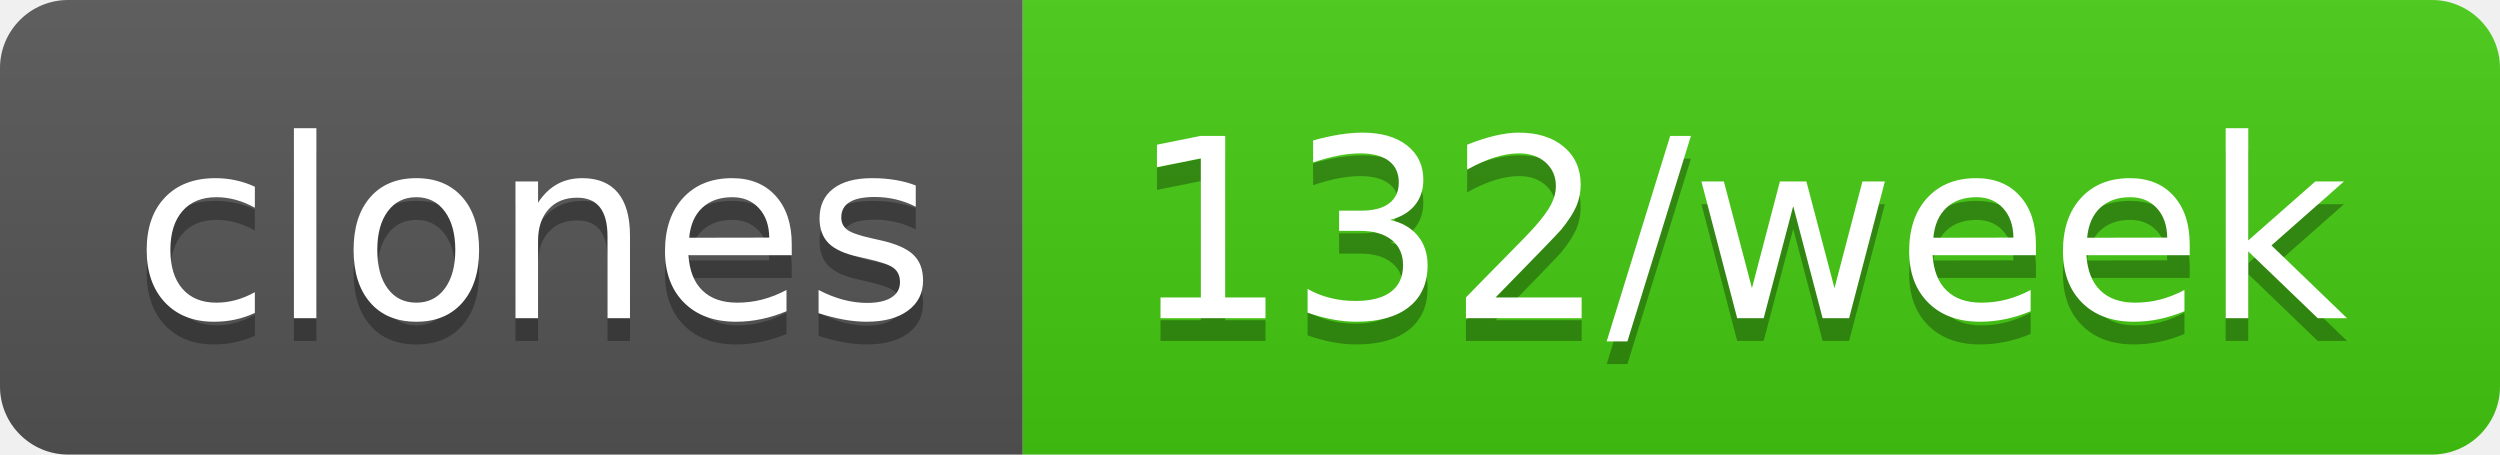
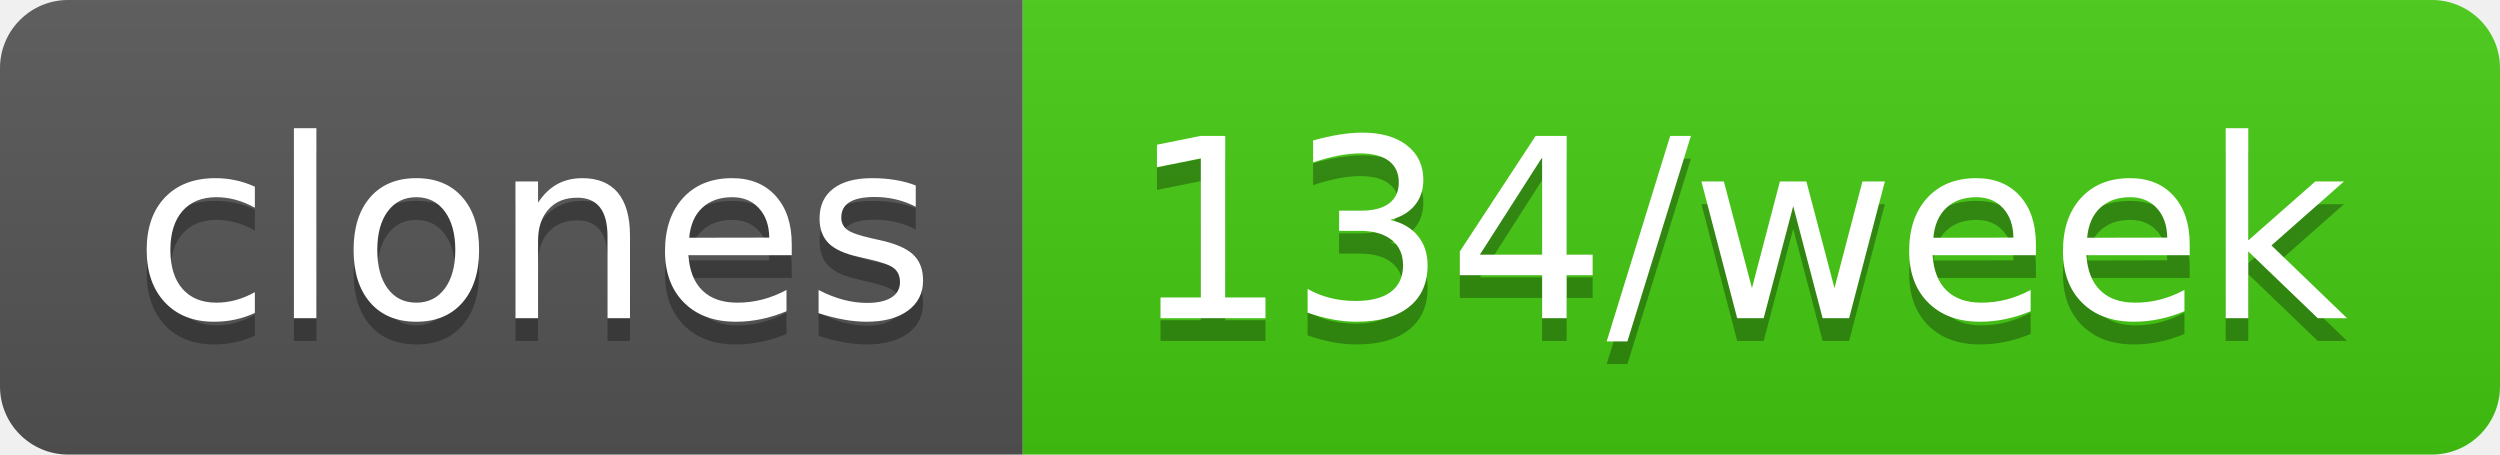
- <svg xmlns="http://www.w3.org/2000/svg" width="110" height="20" role="img" aria-label="clones: 132/week">
+ <svg xmlns="http://www.w3.org/2000/svg" width="110" height="20" role="img" aria-label="clones: 134/week">
  <linearGradient id="s" x2="0" y2="100%">
    <stop offset="0" stop-color="#bbb" stop-opacity=".1" />
    <stop offset="1" stop-opacity=".1" />
  </linearGradient>
  <clipPath id="r">
    <rect width="110" height="20" rx="3" fill="#fff" />
  </clipPath>
  <g clip-path="url(#r)">
    <rect width="45" height="20" fill="#555" />
    <rect x="45" width="65" height="20" fill="#4c1" />
    <rect width="110" height="20" fill="url(#s)" />
  </g>
  <g fill="#fff" text-anchor="middle" font-family="Verdana,Geneva,DejaVu Sans,sans-serif" text-rendering="geometricPrecision" font-size="110">
    <text aria-hidden="true" x="235" y="150" fill="#010101" fill-opacity=".3" transform="scale(.1)" textLength="350">clones</text>
    <text x="235" y="140" transform="scale(.1)" fill="#fff" textLength="350">clones</text>
-     <text aria-hidden="true" x="765" y="150" fill="#010101" fill-opacity=".3" transform="scale(.1)" textLength="550">132/week</text>
-     <text x="765" y="140" transform="scale(.1)" fill="#fff" textLength="550">132/week</text>
+     <text aria-hidden="true" x="765" y="150" fill="#010101" fill-opacity=".3" transform="scale(.1)" textLength="550">134/week</text>
+     <text x="765" y="140" transform="scale(.1)" fill="#fff" textLength="550">134/week</text>
  </g>
</svg>
